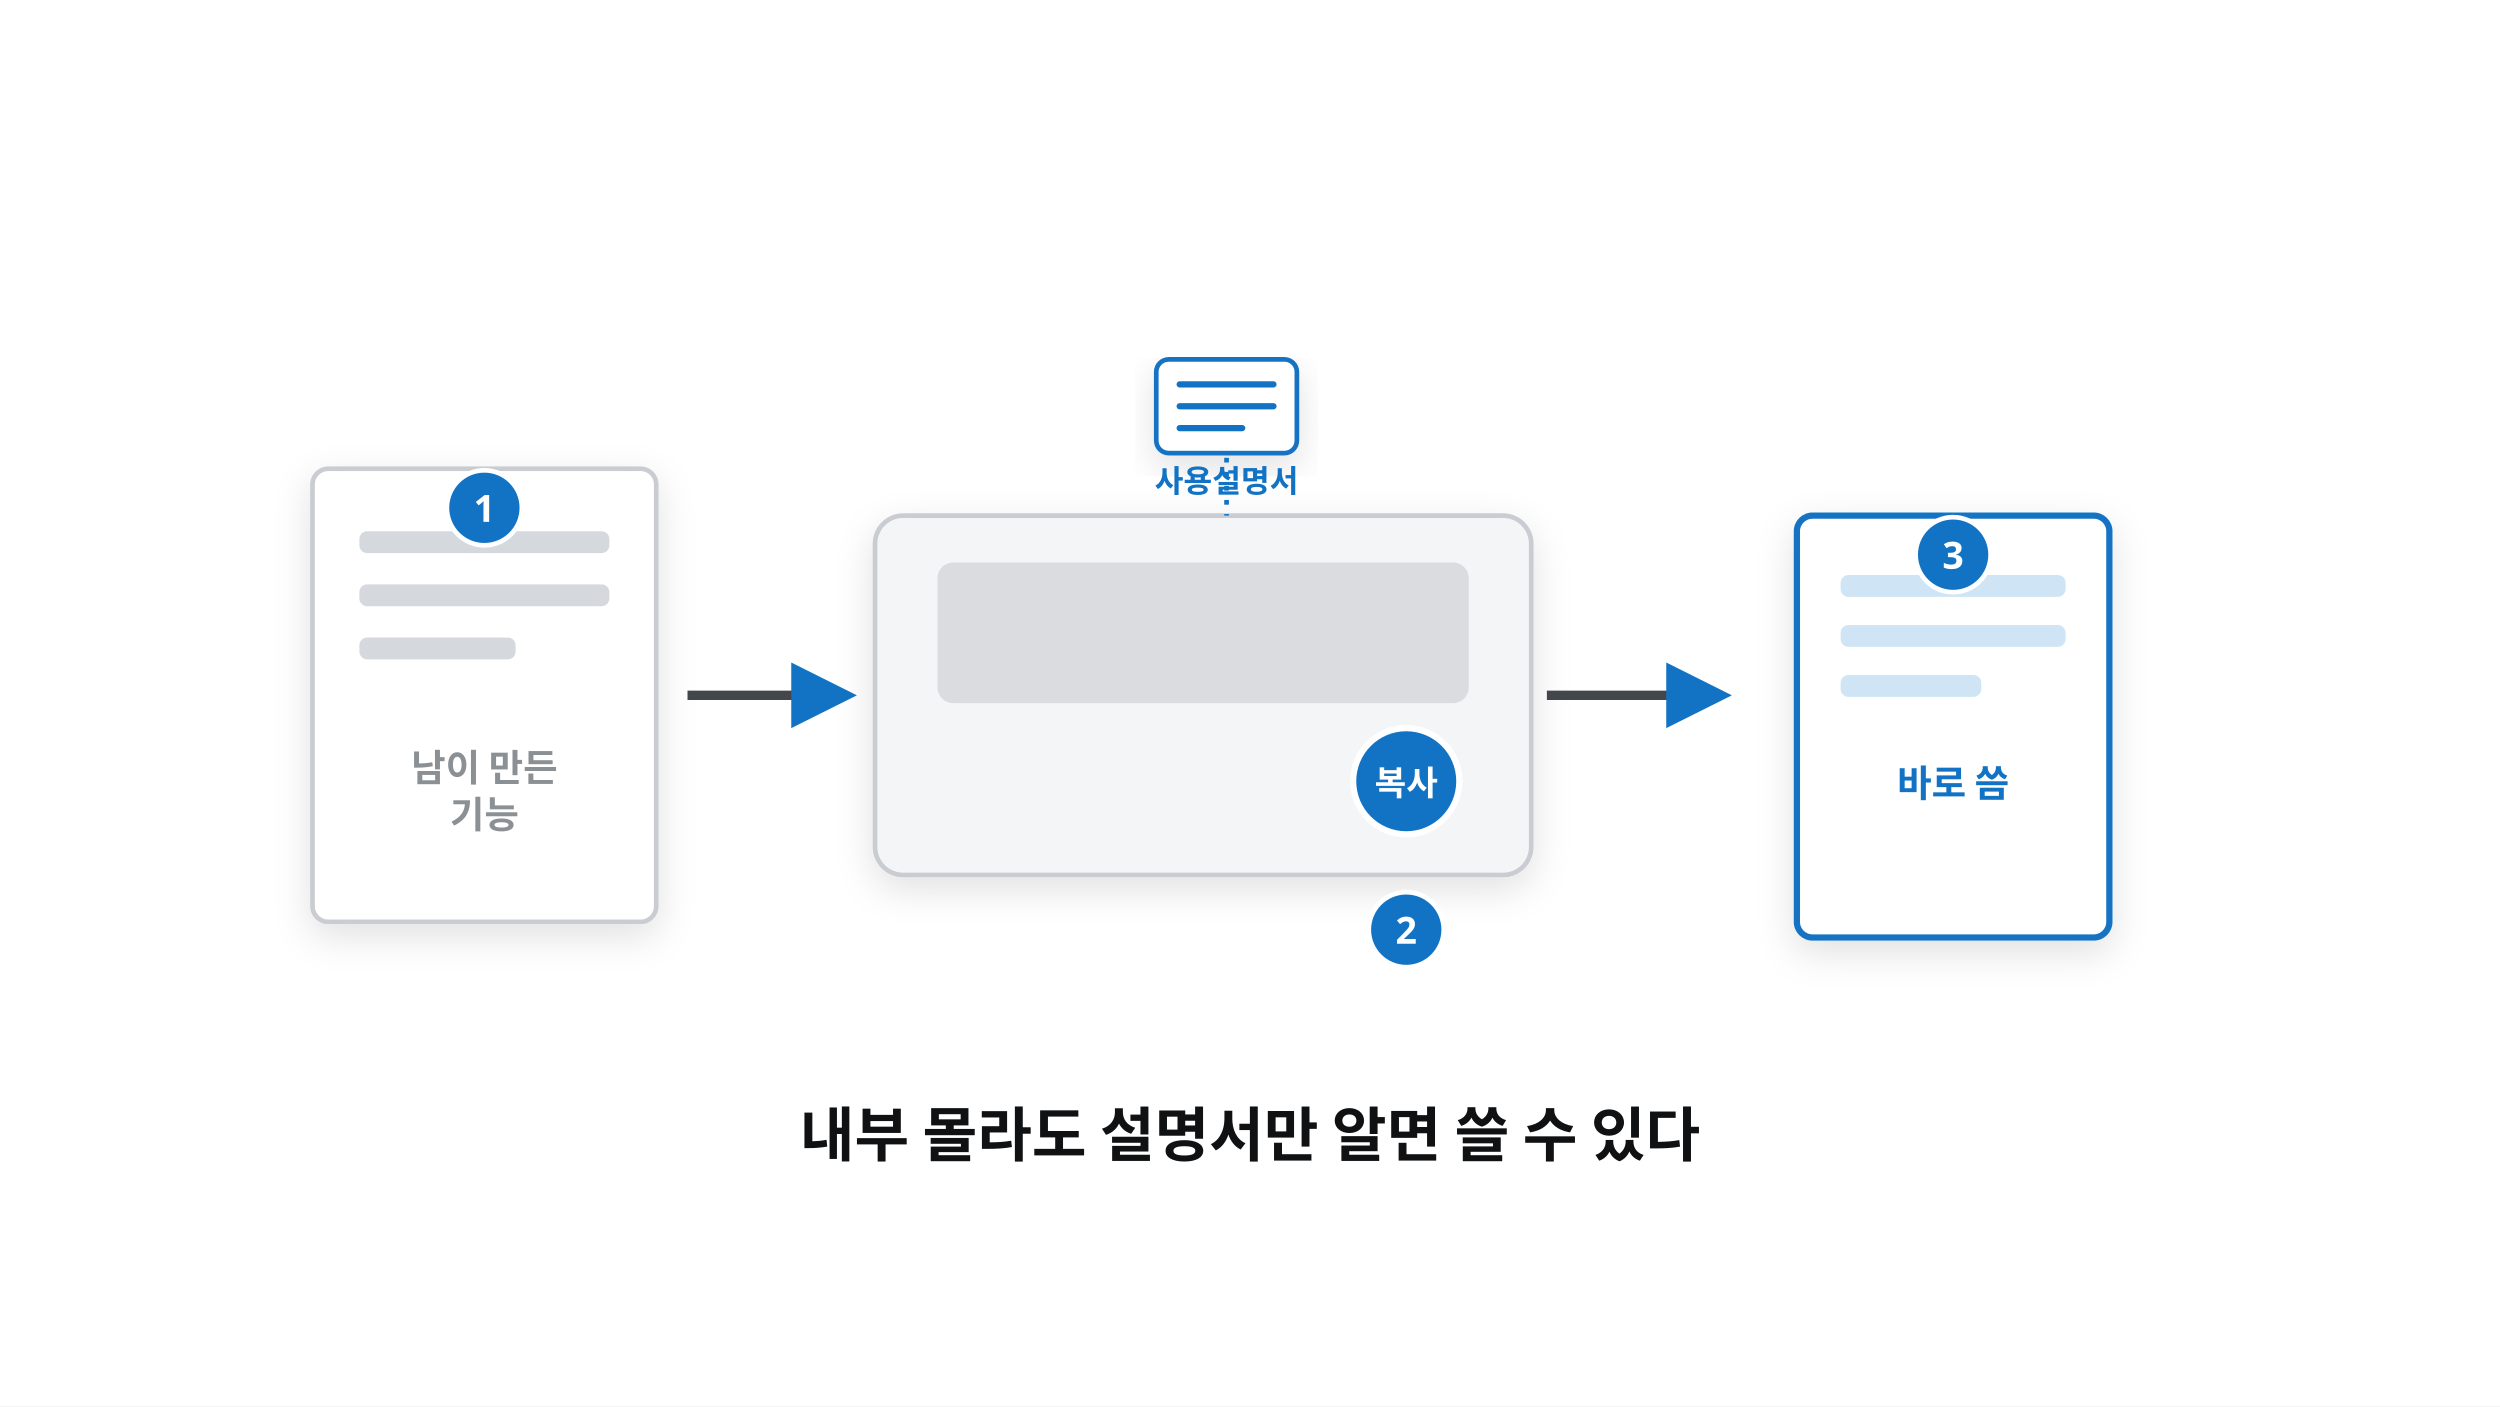
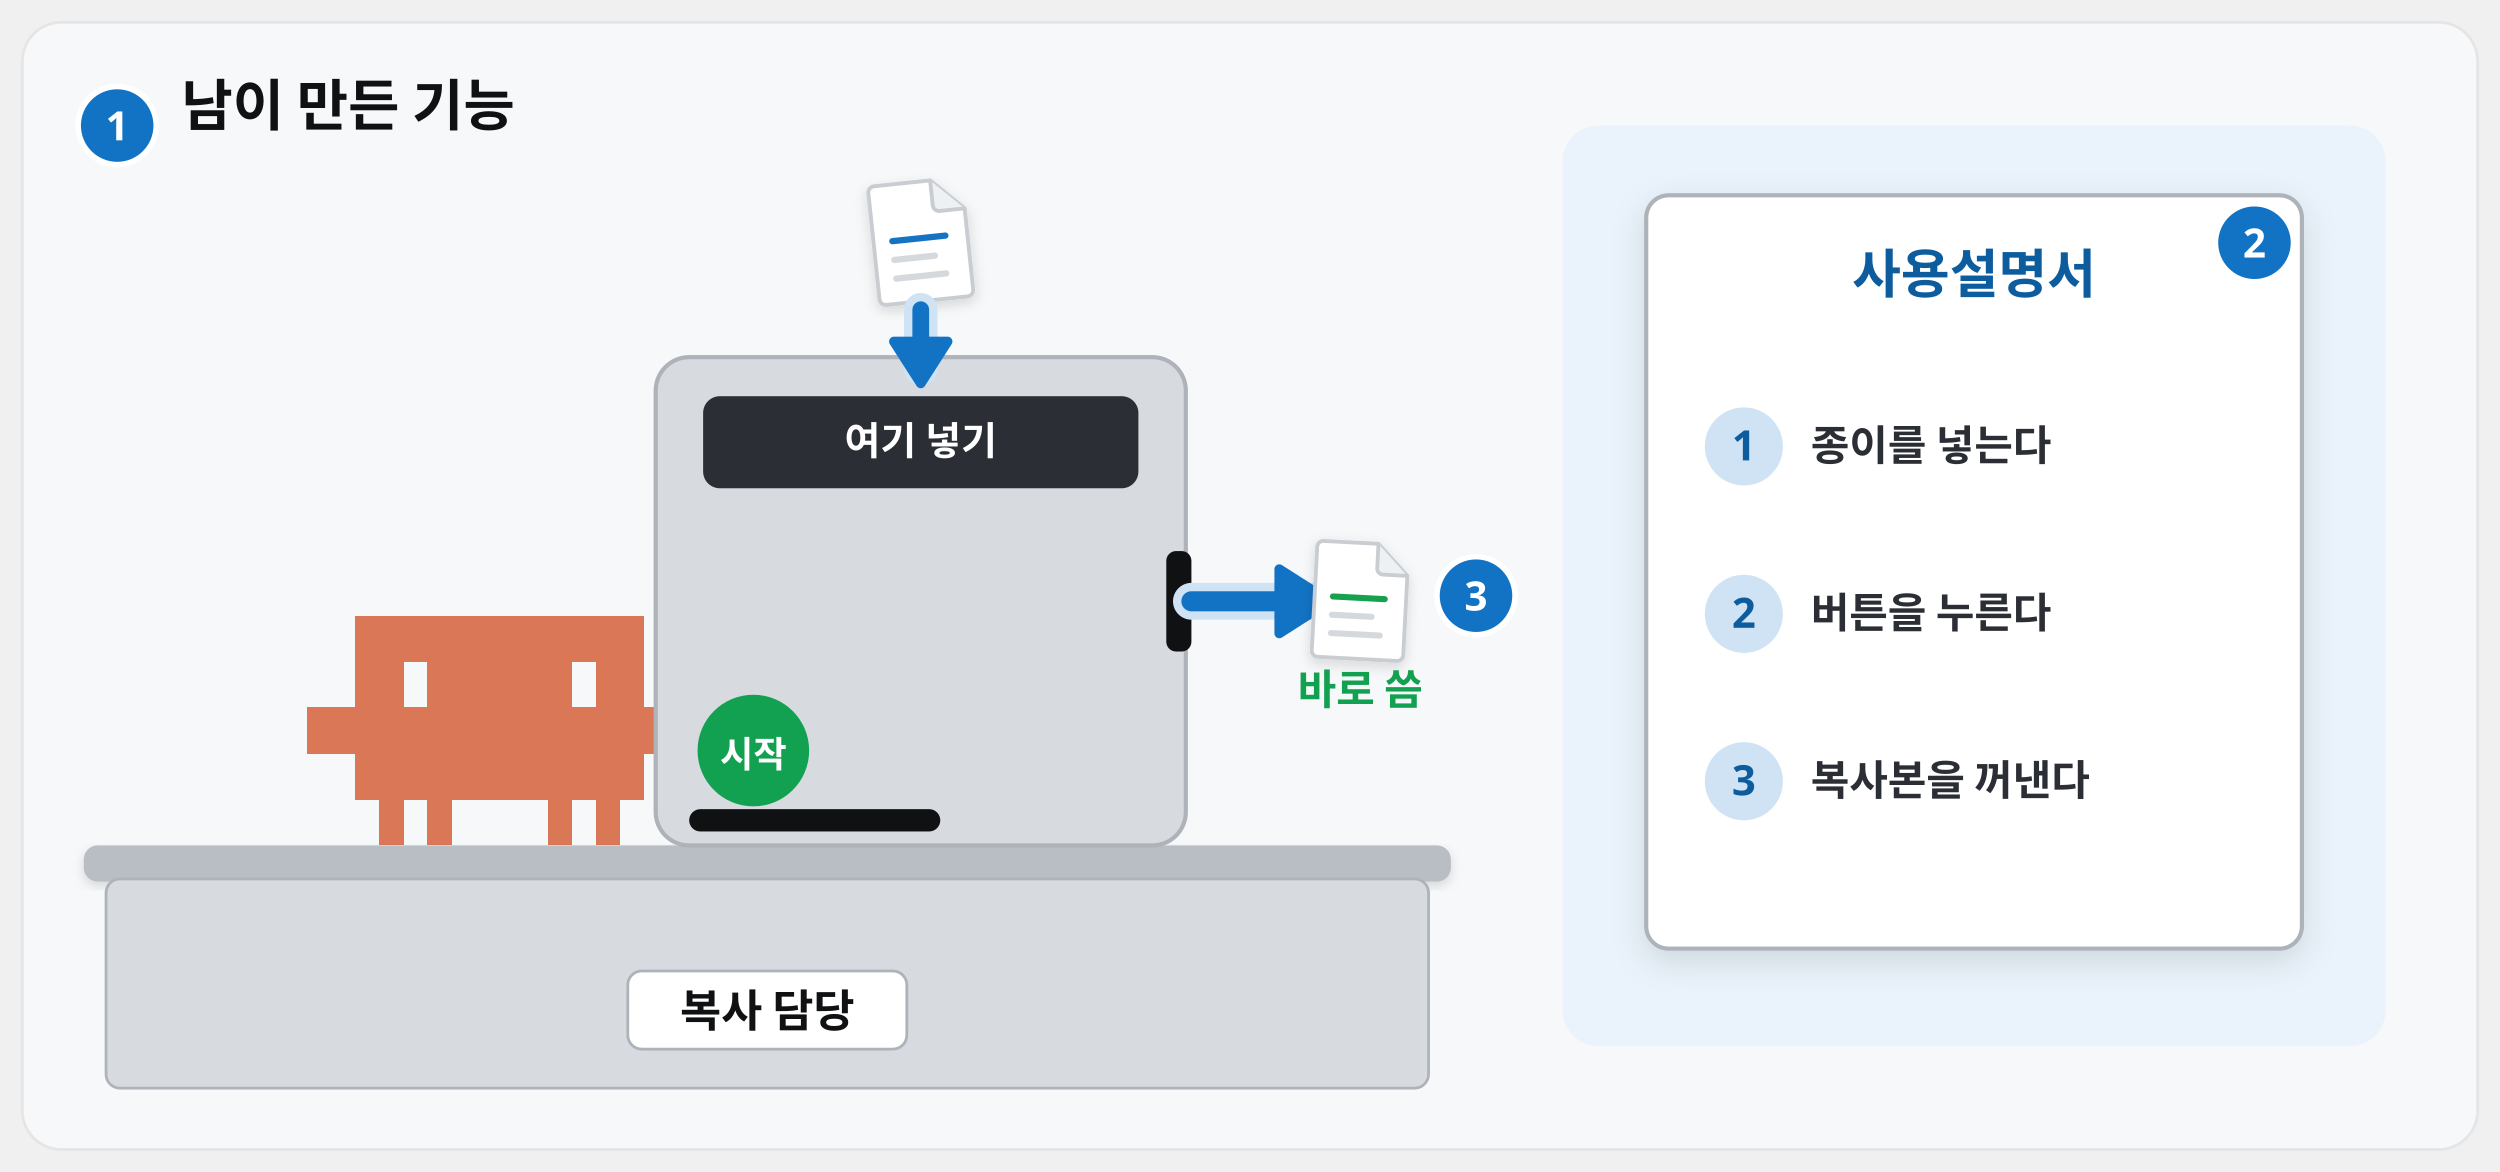
- <svg xmlns="http://www.w3.org/2000/svg" viewBox="0 0 1600 900" width="1600" height="900" font-family="Pretendard, 'Pretendard Variable', 'Malgun Gothic', sans-serif">
+ <svg xmlns="http://www.w3.org/2000/svg" viewBox="0 0 1792 840" width="1792" height="840" font-family="Pretendard, 'Pretendard Variable', 'Malgun Gothic', sans-serif">
  <defs>
    <filter id="sh" x="-15%" y="-15%" width="130%" height="140%">
      <feDropShadow dx="0" dy="8" stdDeviation="12" flood-color="#101113" flood-opacity="0.12" />
    </filter>
-     <marker id="ab" viewBox="0 0 10 10" refX="8" refY="5" markerWidth="7" markerHeight="7" orient="auto-start-reverse">
+     <filter id="shs" x="-15%" y="-15%" width="130%" height="140%">
+       <feDropShadow dx="0" dy="3" stdDeviation="4" flood-color="#101113" flood-opacity="0.14" />
+     </filter>
+     <marker id="ab" viewBox="0 0 10 10" refX="7" refY="5" markerWidth="4.2" markerHeight="4.2" orient="auto-start-reverse">
      <path d="M0 0L10 5L0 10z" fill="#1273c4" />
    </marker>
+     <marker id="ak" viewBox="0 0 10 10" refX="7" refY="5" markerWidth="4.2" markerHeight="4.2" orient="auto-start-reverse">
+       <path d="M0 0L10 5L0 10z" fill="#101113" />
+     </marker>
+     <marker id="ag" viewBox="0 0 10 10" refX="7" refY="5" markerWidth="4.2" markerHeight="4.2" orient="auto-start-reverse">
+       <path d="M0 0L10 5L0 10z" fill="#12a150" />
+     </marker>
  </defs>
-   <rect x="0" y="0" width="1600" height="900" fill="#fff" />
-   <g filter="url(#sh)">
-     <rect x="200" y="300" width="220" height="290" rx="10" fill="#fff" stroke="#c9ccd1" stroke-width="3" />
+   <rect x="16" y="16" width="1760" height="808" rx="28" fill="#f7f8fa" stroke="#e5e5e5" stroke-width="2" />
+   <rect x="1120" y="90" width="590" height="660" rx="26" fill="#eaf3fb" />
+   <rect x="1180" y="140" width="470" height="540" rx="16" fill="#fff" stroke="#aeb3ba" stroke-width="3" filter="url(#sh)" />
+   <text x="1415.0" y="210" font-size="38" font-weight="900" fill="#0d5c9e" text-anchor="middle">사용설명서</text>
+   <circle cx="1250" cy="320" r="28" fill="#cfe3f5" />
+   <text x="1250" y="330" font-size="30" font-weight="900" fill="#0d5c9e" text-anchor="middle">1</text>
+   <text x="1298" y="330" font-size="30" font-weight="700" fill="#2b2f35" text-anchor="start">종이를 넣는다</text>
+   <circle cx="1250" cy="440" r="28" fill="#cfe3f5" />
+   <text x="1250" y="450" font-size="30" font-weight="900" fill="#0d5c9e" text-anchor="middle">2</text>
+   <text x="1298" y="450" font-size="30" font-weight="700" fill="#2b2f35" text-anchor="start">버튼을 누른다</text>
+   <circle cx="1250" cy="560" r="28" fill="#cfe3f5" />
+   <text x="1250" y="570" font-size="30" font-weight="900" fill="#0d5c9e" text-anchor="middle">3</text>
+   <text x="1298" y="570" font-size="30" font-weight="700" fill="#2b2f35" text-anchor="start">복사본을 꺼낸다</text>
+   <circle cx="1616" cy="174" r="28" fill="#1273c4" stroke="#fff" stroke-width="4" />
+   <text x="1616" y="184.6" font-size="29" font-weight="800" fill="#fff" text-anchor="middle">2</text>
+   <text x="130" y="90" font-size="40" font-weight="900" fill="#101113" text-anchor="start">남이 만든 기능</text>
+   <circle cx="84" cy="90" r="28" fill="#1273c4" stroke="#fff" stroke-width="4" />
+   <text x="84" y="100.6" font-size="29" font-weight="800" fill="#fff" text-anchor="middle">1</text>
+   <path transform="translate(220 441.55) scale(1.15)" d="M0 57.0h15.4v28.9h-15.4zM15 57.0h15.4v28.9h-15.4zM30 0.0h15.4v28.9h-15.4zM30 28.5h15.4v28.9h-15.4zM30 57.0h15.4v28.9h-15.4zM30 85.5h15.4v28.9h-15.4zM45 0.0h15.4v28.9h-15.4zM45 28.5h15.4v28.9h-15.4zM45 57.0h15.4v28.9h-15.4zM45 85.5h15.4v28.9h-15.4zM45 114.0h15.4v28.9h-15.4zM60 0.0h15.4v28.9h-15.4zM60 57.0h15.4v28.9h-15.4zM60 85.5h15.4v28.9h-15.4zM75 0.0h15.4v28.9h-15.4zM75 28.5h15.4v28.9h-15.4zM75 57.0h15.4v28.9h-15.4zM75 85.5h15.4v28.9h-15.4zM75 114.0h15.4v28.9h-15.4zM90 0.0h15.4v28.9h-15.4zM90 28.5h15.4v28.9h-15.4zM90 57.0h15.4v28.9h-15.4zM90 85.5h15.4v28.9h-15.4zM105 0.0h15.4v28.9h-15.4zM105 28.5h15.4v28.9h-15.4zM105 57.0h15.4v28.9h-15.4zM105 85.5h15.4v28.9h-15.4zM120 0.0h15.4v28.9h-15.4zM120 28.5h15.4v28.9h-15.4zM120 57.0h15.4v28.9h-15.4zM120 85.5h15.4v28.9h-15.4zM135 0.0h15.4v28.9h-15.4zM135 28.5h15.4v28.9h-15.4zM135 57.0h15.4v28.9h-15.4zM135 85.5h15.4v28.9h-15.4zM150 0.0h15.4v28.9h-15.4zM150 28.5h15.4v28.9h-15.4zM150 57.0h15.4v28.9h-15.4zM150 85.5h15.4v28.9h-15.4zM150 114.0h15.4v28.9h-15.4zM165 0.0h15.4v28.9h-15.4zM165 57.0h15.4v28.9h-15.4zM165 85.5h15.4v28.9h-15.4zM180 0.0h15.4v28.9h-15.4zM180 28.5h15.4v28.9h-15.4zM180 57.0h15.4v28.9h-15.4zM180 85.5h15.4v28.9h-15.4zM180 114.0h15.4v28.9h-15.4zM195 0.0h15.4v28.9h-15.4zM195 28.5h15.4v28.9h-15.4zM195 57.0h15.4v28.9h-15.4zM195 85.5h15.4v28.9h-15.4zM210 57.0h15.4v28.9h-15.4zM225 57.0h15.4v28.9h-15.4z" fill="#d97757" shape-rendering="crispEdges" />
+   <rect x="60" y="606" width="980" height="26" rx="10" fill="#b9bec5" filter="url(#shs)" />
+   <rect x="76" y="630" width="948" height="150" rx="10" fill="#d7dbe0" stroke="#aeb3ba" stroke-width="2" />
+   <rect x="450.0" y="696" width="200" height="56" rx="10" fill="#fff" stroke="#aeb3ba" stroke-width="2" />
+   <text x="550.0" y="736" font-size="32" font-weight="900" fill="#101113" text-anchor="middle">복사 담당</text>
+   <rect x="470" y="256" width="380" height="350" rx="24" fill="#d7dbe0" stroke="#aeb3ba" stroke-width="3" />
+   <rect x="504" y="284" width="312" height="66" rx="12" fill="#2b2f35" />
+   <text x="660.0" y="326" font-size="28" font-weight="800" fill="#fff" text-anchor="middle">여기 넣기</text>
+   <circle cx="540" cy="538" r="40" fill="#12a150" />
+   <text x="540" y="550" font-size="26" font-weight="900" fill="#fff" text-anchor="middle">시작</text>
+   <rect x="494" y="580" width="180" height="16" rx="8" fill="#101113" />
+   <rect x="836" y="395.0" width="18" height="72" rx="7" fill="#101113" />
+   <g transform="translate(624.0 128) rotate(-6 36.0 45.0) scale(1.125)" filter="url(#shs)">
+     <path d="M6 2h36l20 20v52a4 4 0 0 1-4 4H6a4 4 0 0 1-4-4V6a4 4 0 0 1 4-4z" fill="#fff" stroke="#c9ccd1" stroke-width="2.5" />
+     <path d="M42 2v16a4 4 0 0 0 4 4h16" fill="#eef1f4" stroke="#c9ccd1" stroke-width="2.5" />
+     <rect x="12" y="36" width="38" height="4" rx="2" fill="#1273c4" />
+     <rect x="12" y="48" width="30" height="4" rx="2" fill="#d5d8dc" />
+     <rect x="12" y="60" width="36" height="4" rx="2" fill="#d5d8dc" />
  </g>
-   <rect x="230" y="340" width="160" height="14" rx="5" fill="#d5d8dc" />
-   <rect x="230" y="374" width="160" height="14" rx="5" fill="#d5d8dc" />
-   <rect x="230" y="408" width="100" height="14" rx="5" fill="#d5d8dc" />
-   <text x="310" y="500" font-size="24" fill="#8b9095" font-weight="700" text-anchor="middle">남이 만든</text>
-   <text x="310" y="530" font-size="24" fill="#8b9095" font-weight="700" text-anchor="middle">기능</text>
-   <path d="M440 445 H540" stroke="#43474b" stroke-width="6" marker-end="url(#ab)" />
-   <g filter="url(#sh)">
-     <rect x="560" y="330" width="420" height="230" rx="18" fill="#f4f5f7" stroke="#c9ccd1" stroke-width="3" />
+   <path d="M660.0 222C660.0 236 660.0 248 660.0 264" fill="none" stroke="#cfe3f5" stroke-width="24.0" stroke-linecap="round" stroke-linejoin="round" />
+   <path d="M660.0 222C660.0 236 660.0 248 660.0 264" fill="none" stroke="#1273c4" stroke-width="12.0" stroke-linecap="round" stroke-linejoin="round" />
+   <path d="M660.0 274.8L640.8 244.8L679.2 244.8Z" fill="#1273c4" stroke="#1273c4" stroke-width="7" stroke-linejoin="round" />
+   <path d="M854 431.0C890 431.0 900 431.0 940 431.0" fill="none" stroke="#cfe3f5" stroke-width="26.4" stroke-linecap="round" stroke-linejoin="round" />
+   <path d="M854 431.0C890 431.0 900 431.0 940 431.0" fill="none" stroke="#1273c4" stroke-width="14.4" stroke-linecap="round" stroke-linejoin="round" />
+   <path d="M953.0 431.0L917.0 454.0L917.0 408.0Z" fill="#1273c4" stroke="#1273c4" stroke-width="7" stroke-linejoin="round" />
+   <g transform="translate(940 387.0) rotate(3 35.0 43.75) scale(1.09375)" filter="url(#shs)">
+     <path d="M6 2h36l20 20v52a4 4 0 0 1-4 4H6a4 4 0 0 1-4-4V6a4 4 0 0 1 4-4z" fill="#fff" stroke="#c9ccd1" stroke-width="2.5" />
+     <path d="M42 2v16a4 4 0 0 0 4 4h16" fill="#eef1f4" stroke="#c9ccd1" stroke-width="2.5" />
+     <rect x="12" y="36" width="38" height="4" rx="2" fill="#12a150" />
+     <rect x="12" y="48" width="30" height="4" rx="2" fill="#d5d8dc" />
+     <rect x="12" y="60" width="36" height="4" rx="2" fill="#d5d8dc" />
  </g>
-   <rect x="600" y="360" width="340" height="90" rx="10" fill="#dadce0" />
-   <circle cx="900" cy="500" r="34" fill="#1273c4" stroke="#fff" stroke-width="4" />
-   <text x="900" y="509" font-size="22" fill="#fff" font-weight="900" text-anchor="middle">복사</text>
-   <g filter="url(#sh)">
-     <rect x="740" y="230" width="90" height="60" rx="8" fill="#fff" stroke="#1273c4" stroke-width="3" />
-   </g>
-   <path d="M755 246 h60 M755 260 h60 M755 274 h40" stroke="#1273c4" stroke-width="4" stroke-linecap="round" />
-   <text x="785" y="315" font-size="20" fill="#1273c4" font-weight="800" text-anchor="middle">사용설명서</text>
-   <path d="M785 293 V330" stroke="#1273c4" stroke-width="3" stroke-dasharray="3 6" />
-   <path d="M990 445 H1100" stroke="#43474b" stroke-width="6" marker-end="url(#ab)" />
-   <g filter="url(#sh)">
-     <rect x="1150" y="330" width="200" height="270" rx="10" fill="#fff" stroke="#1273c4" stroke-width="4" />
-   </g>
-   <rect x="1178" y="368" width="144" height="14" rx="5" fill="#cfe5f5" />
-   <rect x="1178" y="400" width="144" height="14" rx="5" fill="#cfe5f5" />
-   <rect x="1178" y="432" width="90" height="14" rx="5" fill="#cfe5f5" />
-   <text x="1250" y="510" font-size="24" fill="#1273c4" font-weight="900" text-anchor="middle">바로 씀</text>
-   <text x="800" y="740" font-size="38" fill="#101113" font-weight="900" text-anchor="middle">내부 몰라도 설명서만 알면 쓸 수 있다</text>
-   <circle cx="310" cy="325" r="24" fill="#1273c4" stroke="#fff" stroke-width="3" />
-   <text x="310" y="334" font-size="24" font-weight="800" fill="#fff" text-anchor="middle">1</text>
-   <circle cx="900" cy="595" r="24" fill="#1273c4" stroke="#fff" stroke-width="3" />
-   <text x="900" y="604" font-size="24" font-weight="800" fill="#fff" text-anchor="middle">2</text>
-   <circle cx="1250" cy="355" r="24" fill="#1273c4" stroke="#fff" stroke-width="3" />
-   <text x="1250" y="364" font-size="24" font-weight="800" fill="#fff" text-anchor="middle">3</text>
+   <text x="975" y="505.0" font-size="30" font-weight="800" fill="#12a150" text-anchor="middle">바로 씀</text>
+   <circle cx="1058" cy="427.0" r="28" fill="#1273c4" stroke="#fff" stroke-width="4" />
+   <text x="1058" y="437.6" font-size="29" font-weight="800" fill="#fff" text-anchor="middle">3</text>
</svg>
